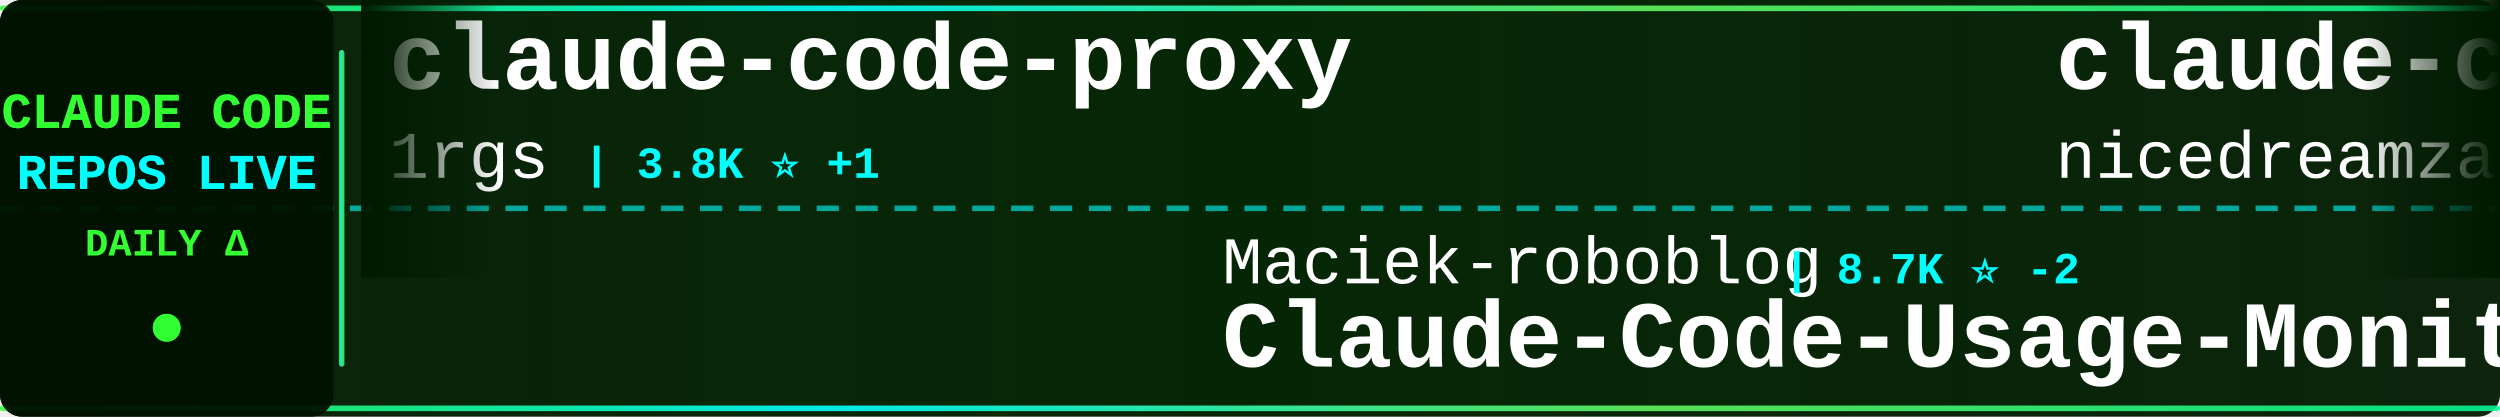
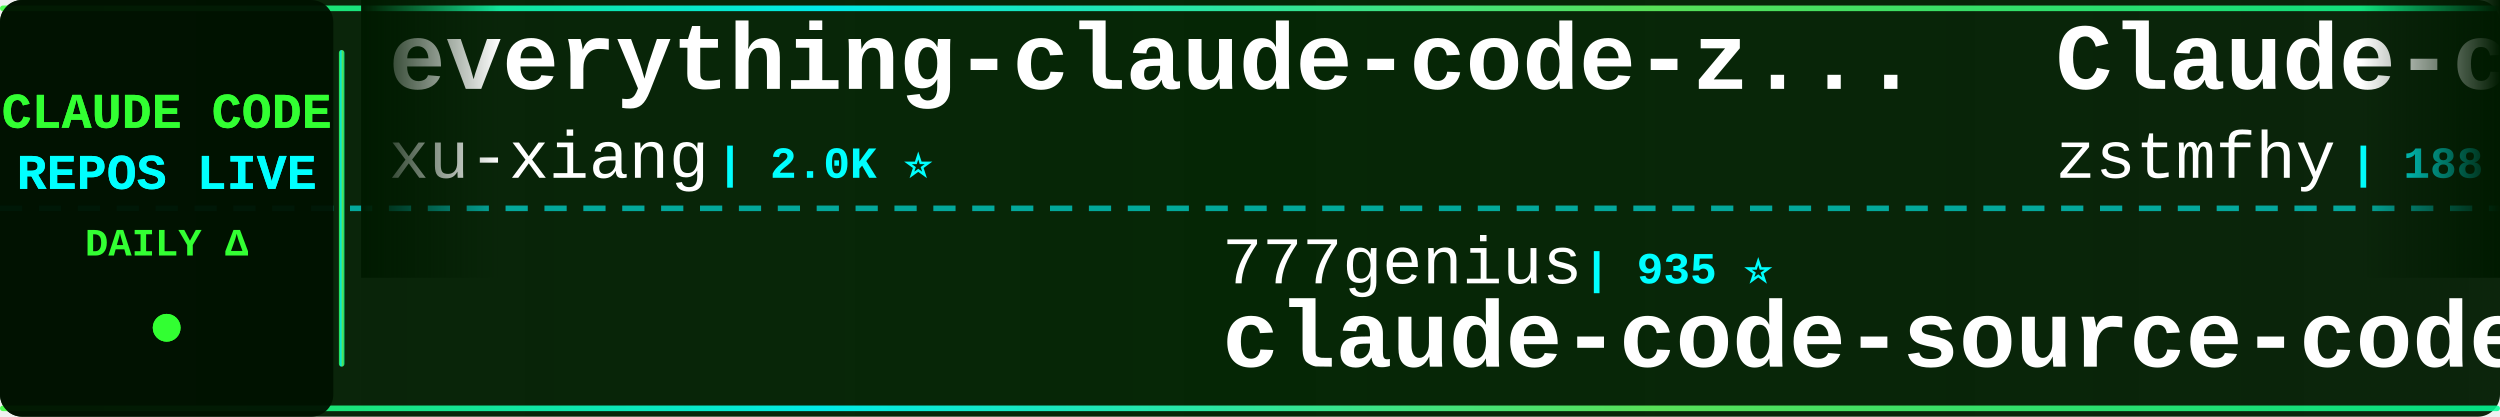
<svg xmlns="http://www.w3.org/2000/svg" width="900" height="150">
  <defs>
    <linearGradient id="tickerBg" x1="0%" y1="0%" x2="100%" y2="0%">
      <stop offset="0%" style="stop-color:#001a00;stop-opacity:0.95" />
      <stop offset="50%" style="stop-color:#002200;stop-opacity:0.98" />
      <stop offset="100%" style="stop-color:#001a00;stop-opacity:0.95" />
    </linearGradient>
    <linearGradient id="borderGrad" x1="0%" y1="0%" x2="100%" y2="0%">
      <stop offset="0%" style="stop-color:#33ff33;stop-opacity:0.85">
        <animate attributeName="stop-opacity" values="0.85;1;0.85" dur="2s" repeatCount="indefinite" />
      </stop>
      <stop offset="33%" style="stop-color:#00ffff;stop-opacity:0.9">
        <animate attributeName="stop-opacity" values="0.9;1;0.9" dur="2.2s" repeatCount="indefinite" />
      </stop>
      <stop offset="66%" style="stop-color:#66ff66;stop-opacity:0.85">
        <animate attributeName="stop-opacity" values="0.85;1;0.85" dur="1.8s" repeatCount="indefinite" />
      </stop>
      <stop offset="100%" style="stop-color:#00ff99;stop-opacity:0.85">
        <animate attributeName="stop-opacity" values="0.85;1;0.85" dur="2s" repeatCount="indefinite" />
      </stop>
    </linearGradient>
    <filter id="textGlow">
      <feGaussianBlur stdDeviation="0.1" result="coloredBlur" />
      <feMerge>
        <feMergeNode in="coloredBlur" />
        <feMergeNode in="SourceGraphic" />
      </feMerge>
    </filter>
    <filter id="metricGlow">
      <feGaussianBlur stdDeviation="0.2" result="coloredBlur" />
      <feMerge>
        <feMergeNode in="coloredBlur" />
        <feMergeNode in="SourceGraphic" />
      </feMerge>
    </filter>
    <linearGradient id="leftFade" x1="0%" y1="0%" x2="100%" y2="0%">
      <stop offset="0%" style="stop-color:#001a00;stop-opacity:1" />
      <stop offset="100%" style="stop-color:#001a00;stop-opacity:0" />
    </linearGradient>
    <linearGradient id="rightFade" x1="0%" y1="0%" x2="100%" y2="0%">
      <stop offset="0%" style="stop-color:#001a00;stop-opacity:0" />
      <stop offset="100%" style="stop-color:#001a00;stop-opacity:1" />
    </linearGradient>
  </defs>
  <rect width="900" height="150" fill="url(#tickerBg)" rx="8" />
  <rect x="0" y="2" width="900" height="2" fill="url(#borderGrad)" rx="1" />
  <rect x="0" y="146" width="900" height="2" fill="url(#borderGrad)" rx="1" />
  <line x1="0" y1="75" x2="900" y2="75" stroke="#00ffff" stroke-width="2" stroke-dasharray="8 6" opacity="0.6" />
  <rect x="0" y="0" width="120" height="150" fill="#001100" opacity="0.95" rx="8" />
  <text x="60" y="46" font-family="'Courier New', monospace" font-size="18" font-weight="bold" fill="#33ff33" text-anchor="middle" filter="url(#textGlow)">
    CLAUDE CODE
  </text>
  <text x="60" y="68" font-family="'Courier New', monospace" font-size="18" font-weight="bold" fill="#00ffff" text-anchor="middle" filter="url(#textGlow)">
    REPOS LIVE
  </text>
  <text x="60" y="92" font-family="'Courier New', monospace" font-size="14" font-weight="bold" fill="#33ff33" text-anchor="middle">
    DAILY Δ
  </text>
  <circle cx="60" cy="118" r="5" fill="#33ff33" filter="url(#metricGlow)">
    <animate attributeName="r" values="4;6;4" dur="1.5s" repeatCount="indefinite" />
    <animate attributeName="opacity" values="0.6;1;0.6" dur="1.5s" repeatCount="indefinite" />
  </circle>
  <rect x="122" y="18" width="2" height="114" fill="url(#borderGrad)" rx="1" />
  <clipPath id="tickerClip">
    <rect x="130" y="0" width="770" height="150" />
  </clipPath>
  <g clip-path="url(#tickerClip)">
    <g id="tickerItems">
      <animateTransform attributeName="transform" attributeType="XML" type="translate" from="0 0" to="-3000 0" dur="54s" repeatCount="indefinite" />
      <g transform="translate(0, 0)">
-         <text x="140" y="32" font-family="'Courier New', monospace" font-size="34" font-weight="bold" fill="#ffffff">claude-code-proxy</text>
-         <text x="140" y="64" font-family="'Courier New', monospace" font-size="24" font-weight="normal" fill="#ffffff" opacity="1.0">1rgs</text>
-         <text x="210" y="64" font-family="'Courier New', monospace" font-size="16" font-weight="bold" fill="#00ffff"> | 3.8K ⭐ +1</text>
+         <text x="140" y="32" font-family="'Courier New', monospace" font-size="34" font-weight="bold" fill="#ffffff">everything-claude-code-z...</text>
+         <text x="140" y="64" font-family="'Courier New', monospace" font-size="24" font-weight="normal" fill="#ffffff" opacity="1.0">xu-xiang</text>
+         <text x="258" y="64" font-family="'Courier New', monospace" font-size="16" font-weight="bold" fill="#00ffff"> | 2.0K ⭐</text>
      </g>
      <g transform="translate(300, 0)">
-         <text x="140" y="102" font-family="'Courier New', monospace" font-size="24" font-weight="normal" fill="#ffffff" opacity="1.0">Maciek-roboblog</text>
-         <text x="342" y="102" font-family="'Courier New', monospace" font-size="16" font-weight="bold" fill="#00ffff"> | 8.7K ⭐ -2</text>
-         <text x="140" y="132" font-family="'Courier New', monospace" font-size="34" font-weight="bold" fill="#ffffff">Claude-Code-Usage-Monito...</text>
+         <text x="140" y="102" font-family="'Courier New', monospace" font-size="24" font-weight="normal" fill="#ffffff" opacity="1.0">777genius</text>
+         <text x="270" y="102" font-family="'Courier New', monospace" font-size="16" font-weight="bold" fill="#00ffff"> | 935 ⭐</text>
+         <text x="140" y="132" font-family="'Courier New', monospace" font-size="34" font-weight="bold" fill="#ffffff">claude-code-source-code</text>
      </g>
      <g transform="translate(600, 0)">
-         <text x="140" y="32" font-family="'Courier New', monospace" font-size="34" font-weight="bold" fill="#ffffff">claude-code-local</text>
-         <text x="140" y="64" font-family="'Courier New', monospace" font-size="24" font-weight="normal" fill="#ffffff" opacity="1.0">nicedreamzapp</text>
-         <text x="318" y="64" font-family="'Courier New', monospace" font-size="16" font-weight="bold" fill="#00ffff"> | 3.4K ⭐ +1</text>
+         <text x="140" y="32" font-family="'Courier New', monospace" font-size="34" font-weight="bold" fill="#ffffff">Claude-code</text>
+         <text x="140" y="64" font-family="'Courier New', monospace" font-size="24" font-weight="normal" fill="#ffffff" opacity="1.0">zstmfhy</text>
+         <text x="246" y="64" font-family="'Courier New', monospace" font-size="16" font-weight="bold" fill="#00ffff"> | 188 ⭐</text>
      </g>
      <g transform="translate(900, 0)">
-         <text x="140" y="102" font-family="'Courier New', monospace" font-size="24" font-weight="normal" fill="#ffffff" opacity="1.0">feiskyer</text>
-         <text x="258" y="102" font-family="'Courier New', monospace" font-size="16" font-weight="bold" fill="#00ffff"> | 1.7K ⭐ +2</text>
-         <text x="140" y="132" font-family="'Courier New', monospace" font-size="34" font-weight="bold" fill="#ffffff">claude-code-settings</text>
+         <text x="140" y="102" font-family="'Courier New', monospace" font-size="24" font-weight="normal" fill="#ffffff" opacity="1.0">Alishahryar1</text>
+         <text x="306" y="102" font-family="'Courier New', monospace" font-size="16" font-weight="bold" fill="#00ffff"> | 60.7K ⭐ +84</text>
+         <text x="140" y="132" font-family="'Courier New', monospace" font-size="34" font-weight="bold" fill="#ffffff">free-claude-code</text>
      </g>
      <g transform="translate(1200, 0)">
-         <text x="140" y="32" font-family="'Courier New', monospace" font-size="34" font-weight="bold" fill="#ffffff">claude-code-showcase</text>
-         <text x="140" y="64" font-family="'Courier New', monospace" font-size="24" font-weight="normal" fill="#ffffff" opacity="1.0">ChrisWiles</text>
-         <text x="282" y="64" font-family="'Courier New', monospace" font-size="16" font-weight="bold" fill="#00ffff"> | 6.1K ⭐</text>
+         <text x="140" y="32" font-family="'Courier New', monospace" font-size="34" font-weight="bold" fill="#ffffff">claude-code-webui</text>
+         <text x="140" y="64" font-family="'Courier New', monospace" font-size="24" font-weight="normal" fill="#ffffff" opacity="1.0">sugyan</text>
+         <text x="234" y="64" font-family="'Courier New', monospace" font-size="16" font-weight="bold" fill="#00ffff"> | 1.1K ⭐</text>
      </g>
      <g transform="translate(1500, 0)">
-         <text x="140" y="102" font-family="'Courier New', monospace" font-size="24" font-weight="normal" fill="#ffffff" opacity="1.0">techjarves</text>
-         <text x="282" y="102" font-family="'Courier New', monospace" font-size="16" font-weight="bold" fill="#00ffff"> | 1.6K ⭐</text>
-         <text x="140" y="132" font-family="'Courier New', monospace" font-size="34" font-weight="bold" fill="#ffffff">ClaudeCode-Portable</text>
+         <text x="140" y="102" font-family="'Courier New', monospace" font-size="24" font-weight="normal" fill="#ffffff" opacity="1.0">pedrohcgs</text>
+         <text x="270" y="102" font-family="'Courier New', monospace" font-size="16" font-weight="bold" fill="#00ffff"> | 1.7K ⭐</text>
+         <text x="140" y="132" font-family="'Courier New', monospace" font-size="34" font-weight="bold" fill="#ffffff">claude-code-my-workflow</text>
      </g>
      <g transform="translate(1800, 0)">
-         <text x="140" y="32" font-family="'Courier New', monospace" font-size="34" font-weight="bold" fill="#ffffff">awesome-claude-code</text>
-         <text x="140" y="64" font-family="'Courier New', monospace" font-size="24" font-weight="normal" fill="#ffffff" opacity="1.0">jqueryscript</text>
-         <text x="306" y="64" font-family="'Courier New', monospace" font-size="16" font-weight="bold" fill="#00ffff"> | 531 ⭐ +1</text>
+         <text x="140" y="32" font-family="'Courier New', monospace" font-size="34" font-weight="bold" fill="#ffffff">claude-code-tips</text>
+         <text x="140" y="64" font-family="'Courier New', monospace" font-size="24" font-weight="normal" fill="#ffffff" opacity="1.0">ykdojo</text>
+         <text x="234" y="64" font-family="'Courier New', monospace" font-size="16" font-weight="bold" fill="#00ffff"> | 10.2K ⭐ +2</text>
      </g>
      <g transform="translate(2100, 0)">
-         <text x="140" y="102" font-family="'Courier New', monospace" font-size="24" font-weight="normal" fill="#ffffff" opacity="1.0">daymade</text>
-         <text x="246" y="102" font-family="'Courier New', monospace" font-size="16" font-weight="bold" fill="#00ffff"> | 1.5K ⭐ +1</text>
-         <text x="140" y="132" font-family="'Courier New', monospace" font-size="34" font-weight="bold" fill="#ffffff">claude-code-skills</text>
+         <text x="140" y="102" font-family="'Courier New', monospace" font-size="24" font-weight="normal" fill="#ffffff" opacity="1.0">digitalsamba</text>
+         <text x="306" y="102" font-family="'Courier New', monospace" font-size="16" font-weight="bold" fill="#00ffff"> | 2.2K ⭐ +4</text>
+         <text x="140" y="132" font-family="'Courier New', monospace" font-size="34" font-weight="bold" fill="#ffffff">claude-code-video-toolki...</text>
      </g>
      <g transform="translate(2400, 0)">
-         <text x="140" y="32" font-family="'Courier New', monospace" font-size="34" font-weight="bold" fill="#ffffff">claude-code-source</text>
-         <text x="140" y="64" font-family="'Courier New', monospace" font-size="24" font-weight="normal" fill="#ffffff" opacity="1.0">JrCx7scC</text>
-         <text x="258" y="64" font-family="'Courier New', monospace" font-size="16" font-weight="bold" fill="#00ffff"> | 376 ⭐</text>
+         <text x="140" y="32" font-family="'Courier New', monospace" font-size="34" font-weight="bold" fill="#ffffff">claude-code-settings</text>
+         <text x="140" y="64" font-family="'Courier New', monospace" font-size="24" font-weight="normal" fill="#ffffff" opacity="1.0">feiskyer</text>
+         <text x="258" y="64" font-family="'Courier New', monospace" font-size="16" font-weight="bold" fill="#00ffff"> | 1.7K ⭐ -1</text>
      </g>
      <g transform="translate(2700, 0)">
-         <text x="140" y="102" font-family="'Courier New', monospace" font-size="24" font-weight="normal" fill="#ffffff" opacity="1.0">ykdojo</text>
-         <text x="234" y="102" font-family="'Courier New', monospace" font-size="16" font-weight="bold" fill="#00ffff"> | 10.2K ⭐ +2</text>
-         <text x="140" y="132" font-family="'Courier New', monospace" font-size="34" font-weight="bold" fill="#ffffff">claude-code-tips</text>
+         <text x="140" y="102" font-family="'Courier New', monospace" font-size="24" font-weight="normal" fill="#ffffff" opacity="1.0">huangserva</text>
+         <text x="282" y="102" font-family="'Courier New', monospace" font-size="16" font-weight="bold" fill="#00ffff"> | 629 ⭐</text>
+         <text x="140" y="132" font-family="'Courier New', monospace" font-size="34" font-weight="bold" fill="#ffffff">claude-code-cli</text>
      </g>
      <g transform="translate(3000, 0)">
-         <text x="140" y="32" font-family="'Courier New', monospace" font-size="34" font-weight="bold" fill="#ffffff">claude-code-proxy</text>
-         <text x="140" y="64" font-family="'Courier New', monospace" font-size="24" font-weight="normal" fill="#ffffff" opacity="1.0">1rgs</text>
-         <text x="210" y="64" font-family="'Courier New', monospace" font-size="16" font-weight="bold" fill="#00ffff"> | 3.8K ⭐ +1</text>
+         <text x="140" y="32" font-family="'Courier New', monospace" font-size="34" font-weight="bold" fill="#ffffff">everything-claude-code-z...</text>
+         <text x="140" y="64" font-family="'Courier New', monospace" font-size="24" font-weight="normal" fill="#ffffff" opacity="1.0">xu-xiang</text>
+         <text x="258" y="64" font-family="'Courier New', monospace" font-size="16" font-weight="bold" fill="#00ffff"> | 2.0K ⭐</text>
      </g>
      <g transform="translate(3300, 0)">
-         <text x="140" y="102" font-family="'Courier New', monospace" font-size="24" font-weight="normal" fill="#ffffff" opacity="1.0">Maciek-roboblog</text>
-         <text x="342" y="102" font-family="'Courier New', monospace" font-size="16" font-weight="bold" fill="#00ffff"> | 8.7K ⭐ -2</text>
-         <text x="140" y="132" font-family="'Courier New', monospace" font-size="34" font-weight="bold" fill="#ffffff">Claude-Code-Usage-Monito...</text>
+         <text x="140" y="102" font-family="'Courier New', monospace" font-size="24" font-weight="normal" fill="#ffffff" opacity="1.0">777genius</text>
+         <text x="270" y="102" font-family="'Courier New', monospace" font-size="16" font-weight="bold" fill="#00ffff"> | 935 ⭐</text>
+         <text x="140" y="132" font-family="'Courier New', monospace" font-size="34" font-weight="bold" fill="#ffffff">claude-code-source-code</text>
      </g>
      <g transform="translate(3600, 0)">
-         <text x="140" y="32" font-family="'Courier New', monospace" font-size="34" font-weight="bold" fill="#ffffff">claude-code-local</text>
-         <text x="140" y="64" font-family="'Courier New', monospace" font-size="24" font-weight="normal" fill="#ffffff" opacity="1.0">nicedreamzapp</text>
-         <text x="318" y="64" font-family="'Courier New', monospace" font-size="16" font-weight="bold" fill="#00ffff"> | 3.4K ⭐ +1</text>
+         <text x="140" y="32" font-family="'Courier New', monospace" font-size="34" font-weight="bold" fill="#ffffff">Claude-code</text>
+         <text x="140" y="64" font-family="'Courier New', monospace" font-size="24" font-weight="normal" fill="#ffffff" opacity="1.0">zstmfhy</text>
+         <text x="246" y="64" font-family="'Courier New', monospace" font-size="16" font-weight="bold" fill="#00ffff"> | 188 ⭐</text>
      </g>
      <g transform="translate(3900, 0)">
-         <text x="140" y="102" font-family="'Courier New', monospace" font-size="24" font-weight="normal" fill="#ffffff" opacity="1.0">feiskyer</text>
-         <text x="258" y="102" font-family="'Courier New', monospace" font-size="16" font-weight="bold" fill="#00ffff"> | 1.7K ⭐ +2</text>
-         <text x="140" y="132" font-family="'Courier New', monospace" font-size="34" font-weight="bold" fill="#ffffff">claude-code-settings</text>
+         <text x="140" y="102" font-family="'Courier New', monospace" font-size="24" font-weight="normal" fill="#ffffff" opacity="1.0">Alishahryar1</text>
+         <text x="306" y="102" font-family="'Courier New', monospace" font-size="16" font-weight="bold" fill="#00ffff"> | 60.7K ⭐ +84</text>
+         <text x="140" y="132" font-family="'Courier New', monospace" font-size="34" font-weight="bold" fill="#ffffff">free-claude-code</text>
      </g>
    </g>
  </g>
  <rect x="130" y="0" width="50" height="100" fill="url(#leftFade)" />
  <rect x="850" y="0" width="50" height="100" fill="url(#rightFade)" />
</svg>
